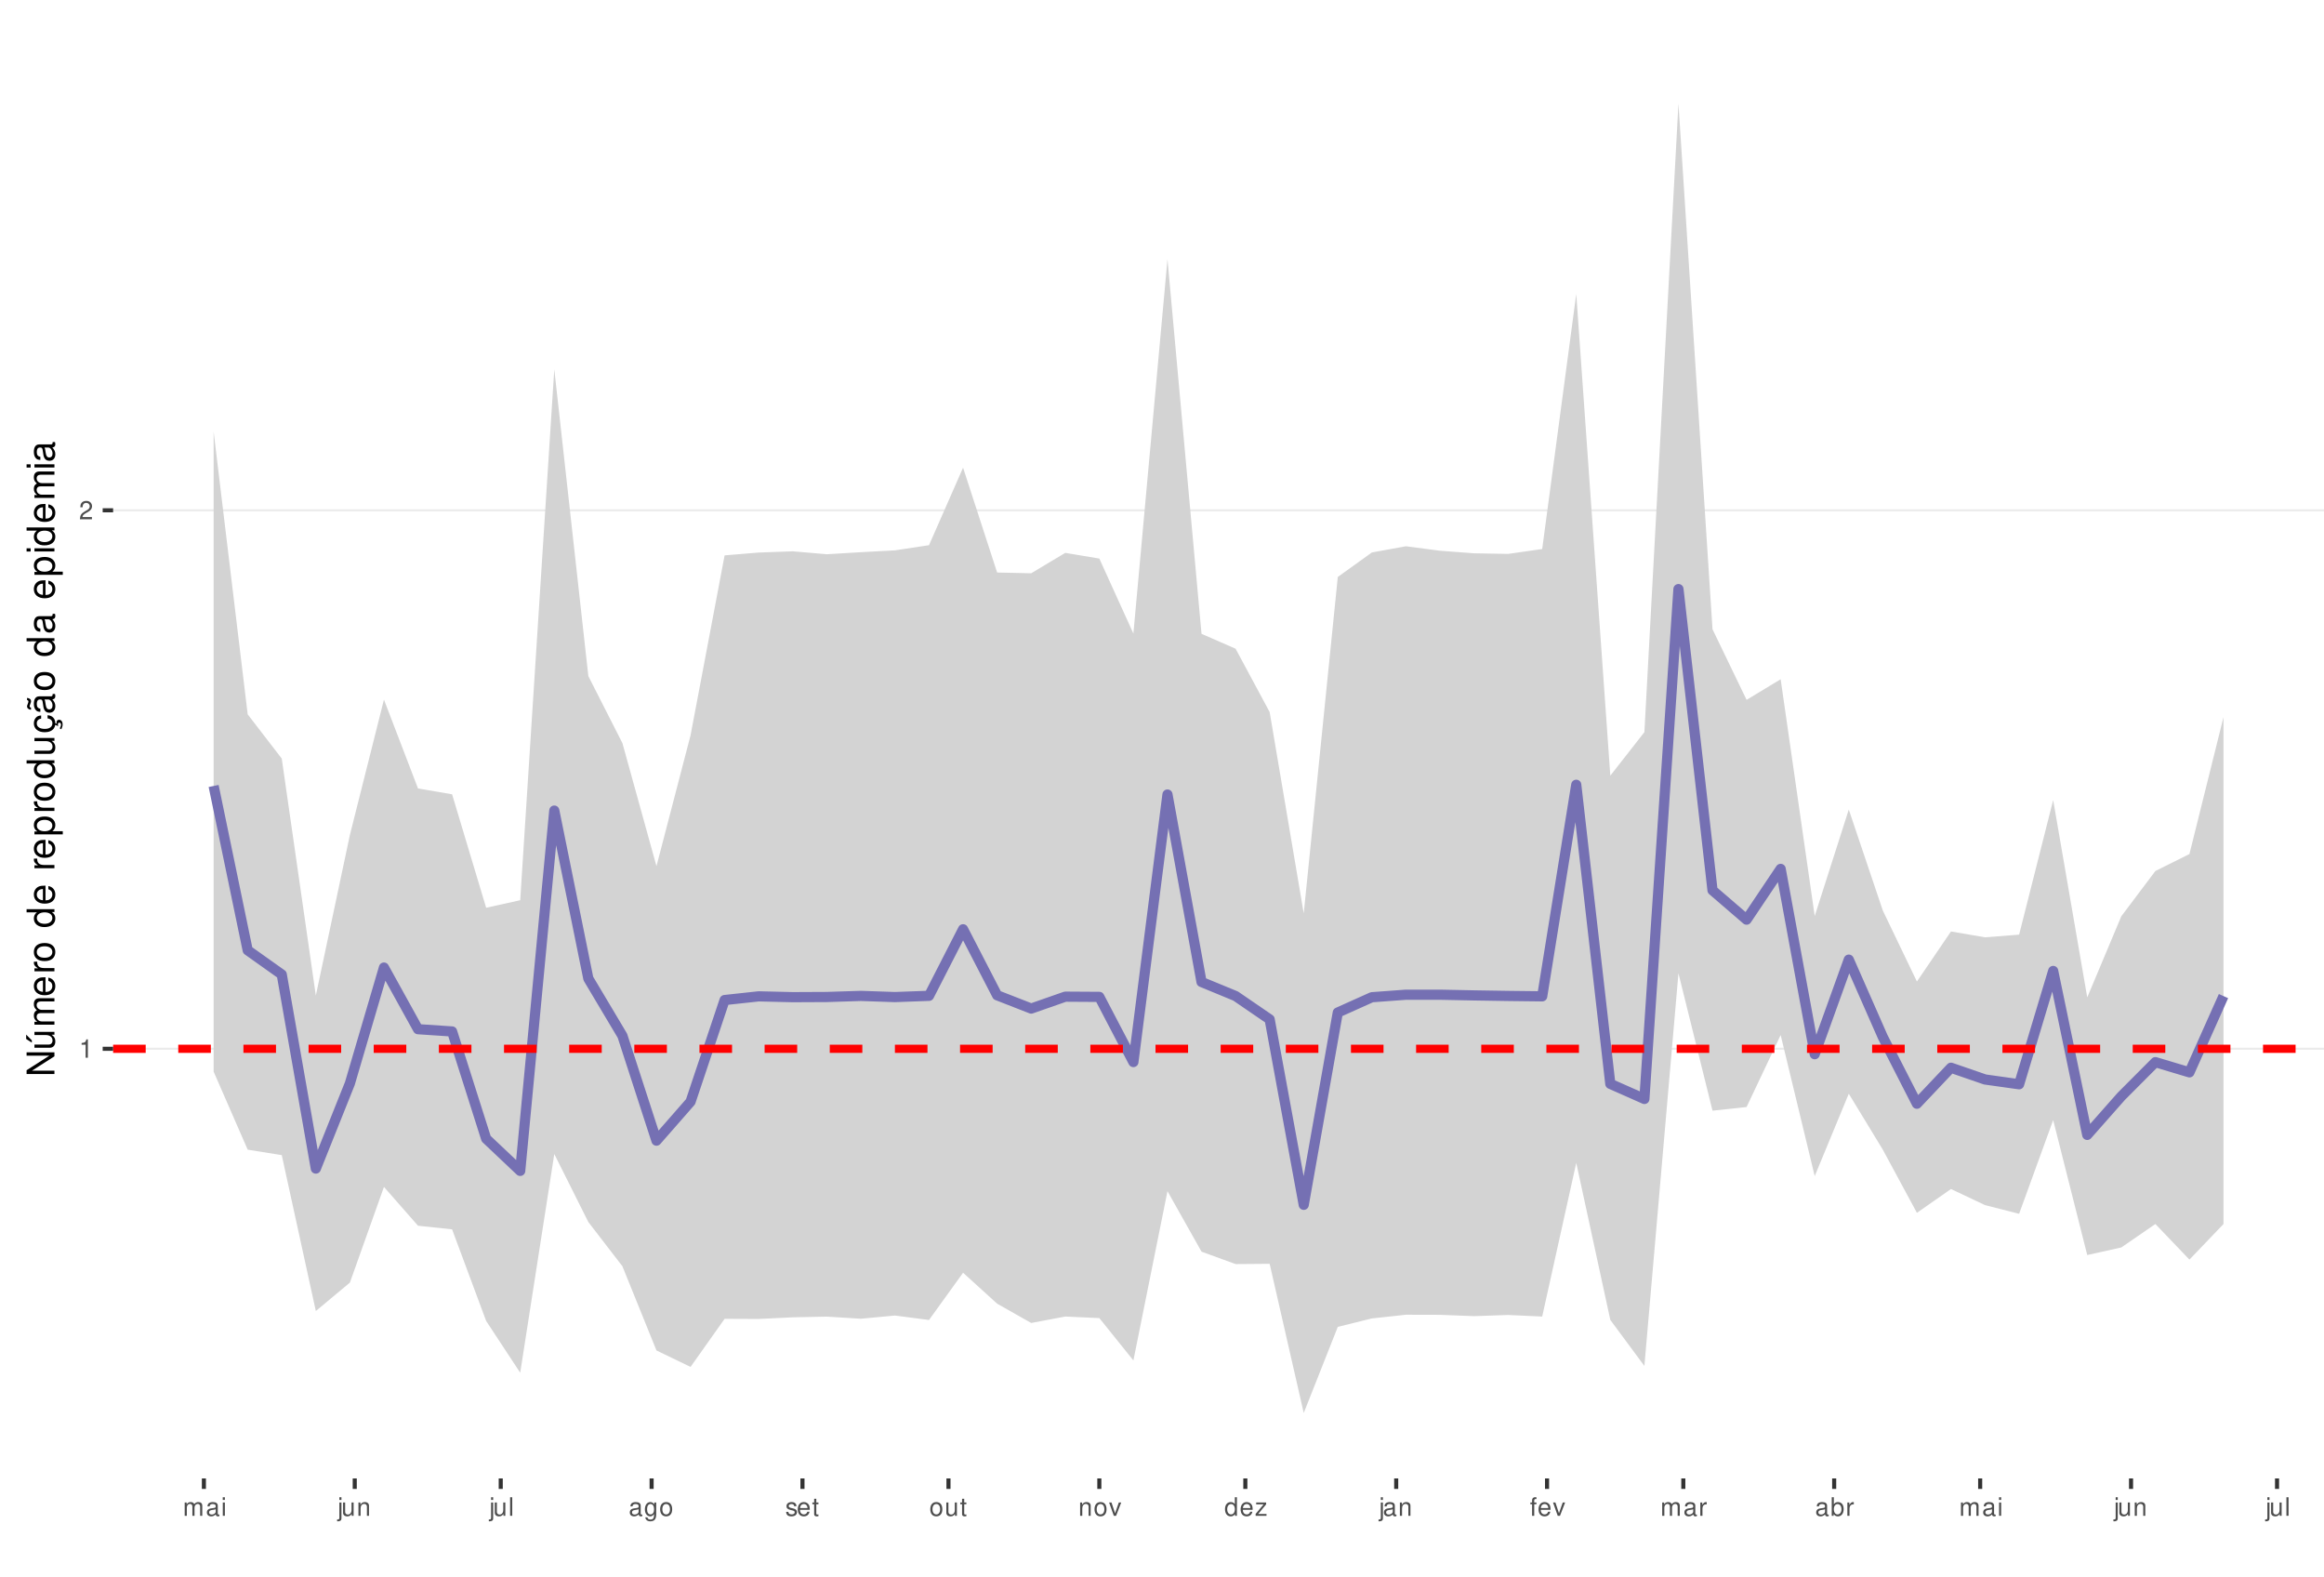
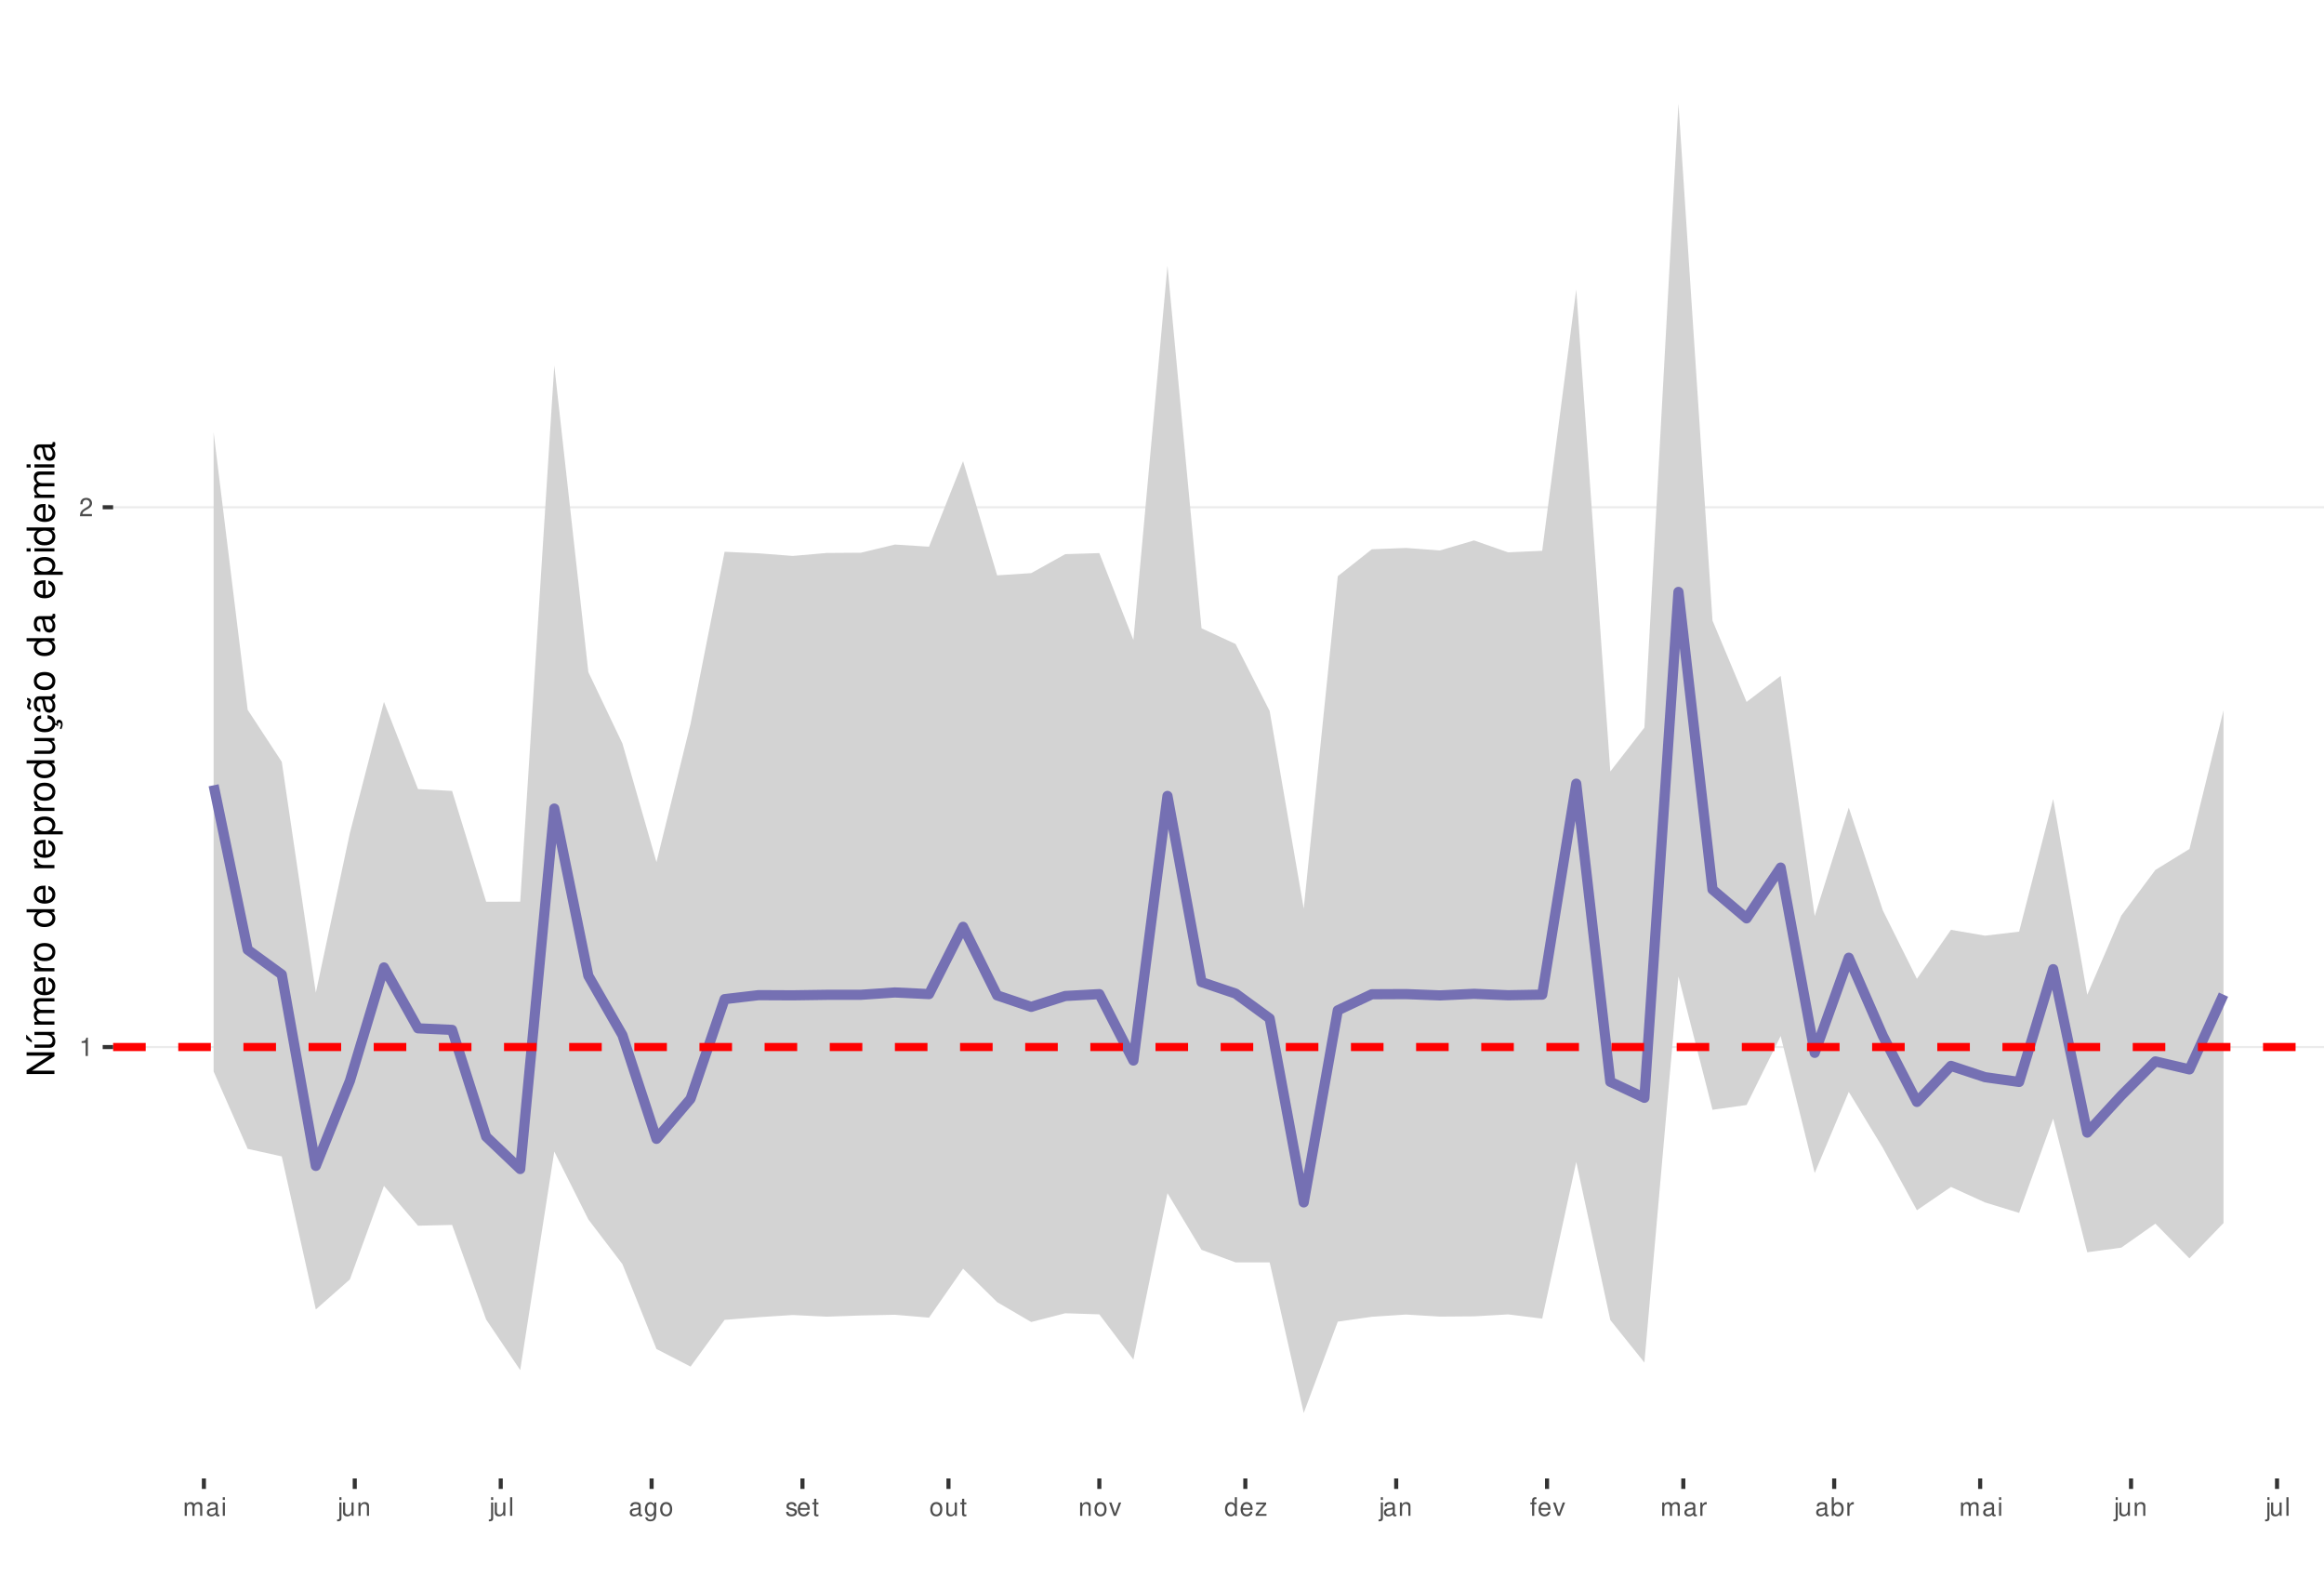
<svg xmlns="http://www.w3.org/2000/svg" xmlns:xlink="http://www.w3.org/1999/xlink" width="609pt" height="413pt" viewBox="0 0 609 413" version="1.1">
  <defs>
    <g>
      <symbol overflow="visible" id="glyph0-0">
        <path style="stroke:none;" d="" />
      </symbol>
      <symbol overflow="visible" id="glyph0-1">
        <path style="stroke:none;" d="M 1.719 -3.422 L 1.719 0 L 2.312 0 L 2.312 -4.812 L 1.922 -4.812 C 1.719 -4.078 1.578 -3.969 0.672 -3.859 L 0.672 -3.422 Z M 1.719 -3.422 " />
      </symbol>
      <symbol overflow="visible" id="glyph0-2">
        <path style="stroke:none;" d="M 3.375 -0.578 L 0.891 -0.578 C 0.938 -0.984 1.156 -1.234 1.734 -1.578 L 2.406 -1.953 C 3.062 -2.328 3.406 -2.812 3.406 -3.406 C 3.406 -3.812 3.234 -4.188 2.969 -4.438 C 2.688 -4.688 2.344 -4.812 1.891 -4.812 C 1.297 -4.812 0.844 -4.594 0.578 -4.188 C 0.422 -3.938 0.344 -3.641 0.328 -3.141 L 0.922 -3.141 C 0.938 -3.469 0.984 -3.672 1.062 -3.828 C 1.219 -4.125 1.516 -4.297 1.875 -4.297 C 2.406 -4.297 2.797 -3.906 2.797 -3.391 C 2.797 -3.016 2.578 -2.672 2.156 -2.438 L 1.547 -2.078 C 0.562 -1.516 0.281 -1.062 0.219 0 L 3.375 0 Z M 3.375 -0.578 " />
      </symbol>
      <symbol overflow="visible" id="glyph0-3">
        <path style="stroke:none;" d="M 0.469 -3.484 L 0.469 0 L 1.031 0 L 1.031 -2.188 C 1.031 -2.703 1.391 -3.109 1.844 -3.109 C 2.25 -3.109 2.484 -2.844 2.484 -2.406 L 2.484 0 L 3.047 0 L 3.047 -2.188 C 3.047 -2.703 3.422 -3.109 3.875 -3.109 C 4.266 -3.109 4.516 -2.844 4.516 -2.406 L 4.516 0 L 5.078 0 L 5.078 -2.609 C 5.078 -3.234 4.719 -3.594 4.062 -3.594 C 3.594 -3.594 3.312 -3.453 2.984 -3.062 C 2.781 -3.422 2.5 -3.594 2.047 -3.594 C 1.578 -3.594 1.266 -3.422 0.984 -3 L 0.984 -3.484 Z M 0.469 -3.484 " />
      </symbol>
      <symbol overflow="visible" id="glyph0-4">
        <path style="stroke:none;" d="M 3.562 -0.328 C 3.5 -0.312 3.469 -0.312 3.438 -0.312 C 3.25 -0.312 3.141 -0.406 3.141 -0.578 L 3.141 -2.641 C 3.141 -3.25 2.688 -3.594 1.828 -3.594 C 1.312 -3.594 0.906 -3.438 0.672 -3.188 C 0.516 -3 0.453 -2.797 0.438 -2.453 L 0.984 -2.453 C 1.031 -2.875 1.297 -3.078 1.812 -3.078 C 2.312 -3.078 2.594 -2.891 2.594 -2.562 L 2.594 -2.406 C 2.578 -2.172 2.469 -2.078 2.016 -2.031 C 1.219 -1.922 1.109 -1.891 0.891 -1.812 C 0.484 -1.641 0.281 -1.328 0.281 -0.875 C 0.281 -0.25 0.719 0.156 1.422 0.156 C 1.859 0.156 2.219 0 2.609 -0.359 C 2.656 0 2.828 0.156 3.188 0.156 C 3.297 0.156 3.375 0.141 3.562 0.094 Z M 2.594 -1.094 C 2.594 -0.906 2.531 -0.797 2.375 -0.641 C 2.141 -0.438 1.875 -0.328 1.547 -0.328 C 1.109 -0.328 0.859 -0.547 0.859 -0.891 C 0.859 -1.266 1.094 -1.438 1.703 -1.531 C 2.297 -1.609 2.406 -1.641 2.594 -1.719 Z M 2.594 -1.094 " />
      </symbol>
      <symbol overflow="visible" id="glyph0-5">
        <path style="stroke:none;" d="M 1 -3.484 L 0.453 -3.484 L 0.453 0 L 1 0 Z M 1 -4.859 L 0.438 -4.859 L 0.438 -4.156 L 1 -4.156 Z M 1 -4.859 " />
      </symbol>
      <symbol overflow="visible" id="glyph0-6">
        <path style="stroke:none;" d="M 0.469 -3.484 L 0.469 0.5 C 0.469 0.859 0.359 0.969 0.016 0.969 C -0.031 0.969 -0.047 0.969 -0.125 0.953 L -0.125 1.438 C -0.047 1.438 -0.016 1.453 0.062 1.453 C 0.688 1.453 1.016 1.203 1.016 0.719 L 1.016 -3.484 Z M 1.016 -4.859 L 0.469 -4.859 L 0.469 -4.156 L 1.016 -4.156 Z M 1.016 -4.859 " />
      </symbol>
      <symbol overflow="visible" id="glyph0-7">
        <path style="stroke:none;" d="M 3.203 0 L 3.203 -3.484 L 2.656 -3.484 L 2.656 -1.516 C 2.656 -0.797 2.281 -0.328 1.703 -0.328 C 1.266 -0.328 0.984 -0.594 0.984 -1.016 L 0.984 -3.484 L 0.438 -3.484 L 0.438 -0.797 C 0.438 -0.219 0.859 0.156 1.547 0.156 C 2.062 0.156 2.391 -0.031 2.703 -0.484 L 2.703 0 Z M 3.203 0 " />
      </symbol>
      <symbol overflow="visible" id="glyph0-8">
        <path style="stroke:none;" d="M 0.469 -3.484 L 0.469 0 L 1.031 0 L 1.031 -1.922 C 1.031 -2.641 1.391 -3.109 1.969 -3.109 C 2.406 -3.109 2.688 -2.828 2.688 -2.422 L 2.688 0 L 3.234 0 L 3.234 -2.641 C 3.234 -3.219 2.812 -3.594 2.141 -3.594 C 1.625 -3.594 1.281 -3.391 0.984 -2.906 L 0.984 -3.484 Z M 0.469 -3.484 " />
      </symbol>
      <symbol overflow="visible" id="glyph0-9">
        <path style="stroke:none;" d="M 1.016 -4.859 L 0.453 -4.859 L 0.453 0 L 1.016 0 Z M 1.016 -4.859 " />
      </symbol>
      <symbol overflow="visible" id="glyph0-10">
        <path style="stroke:none;" d="M 2.688 -3.484 L 2.688 -2.984 C 2.406 -3.406 2.109 -3.594 1.656 -3.594 C 0.812 -3.594 0.234 -2.797 0.234 -1.688 C 0.234 -1.094 0.375 -0.672 0.672 -0.312 C 0.938 -0.016 1.266 0.156 1.625 0.156 C 2.047 0.156 2.344 -0.031 2.641 -0.469 L 2.641 -0.297 C 2.641 0.641 2.375 0.984 1.688 0.984 C 1.219 0.984 0.969 0.797 0.906 0.406 L 0.344 0.406 C 0.406 1.047 0.906 1.453 1.672 1.453 C 2.188 1.453 2.609 1.281 2.828 1 C 3.109 0.672 3.203 0.25 3.203 -0.578 L 3.203 -3.484 Z M 1.719 -3.078 C 2.297 -3.078 2.641 -2.578 2.641 -1.703 C 2.641 -0.859 2.297 -0.359 1.719 -0.359 C 1.141 -0.359 0.812 -0.859 0.812 -1.719 C 0.812 -2.562 1.141 -3.078 1.719 -3.078 Z M 1.719 -3.078 " />
      </symbol>
      <symbol overflow="visible" id="glyph0-11">
        <path style="stroke:none;" d="M 1.812 -3.594 C 0.828 -3.594 0.234 -2.891 0.234 -1.719 C 0.234 -0.547 0.828 0.156 1.812 0.156 C 2.797 0.156 3.391 -0.547 3.391 -1.688 C 3.391 -2.906 2.828 -3.594 1.812 -3.594 Z M 1.812 -3.078 C 2.438 -3.078 2.812 -2.562 2.812 -1.703 C 2.812 -0.875 2.422 -0.359 1.812 -0.359 C 1.203 -0.359 0.812 -0.875 0.812 -1.719 C 0.812 -2.562 1.203 -3.078 1.812 -3.078 Z M 1.812 -3.078 " />
      </symbol>
      <symbol overflow="visible" id="glyph0-12">
        <path style="stroke:none;" d="M 2.922 -2.516 C 2.906 -3.203 2.453 -3.594 1.656 -3.594 C 0.844 -3.594 0.312 -3.172 0.312 -2.516 C 0.312 -1.984 0.594 -1.719 1.422 -1.516 L 1.938 -1.391 C 2.328 -1.297 2.469 -1.156 2.469 -0.906 C 2.469 -0.578 2.156 -0.359 1.656 -0.359 C 1.359 -0.359 1.109 -0.453 0.969 -0.594 C 0.891 -0.688 0.844 -0.797 0.812 -1.031 L 0.219 -1.031 C 0.25 -0.234 0.703 0.156 1.625 0.156 C 2.5 0.156 3.062 -0.281 3.062 -0.953 C 3.062 -1.469 2.766 -1.75 2.062 -1.922 L 1.531 -2.047 C 1.078 -2.156 0.891 -2.297 0.891 -2.547 C 0.891 -2.875 1.172 -3.078 1.625 -3.078 C 2.078 -3.078 2.312 -2.875 2.328 -2.516 Z M 2.922 -2.516 " />
      </symbol>
      <symbol overflow="visible" id="glyph0-13">
        <path style="stroke:none;" d="M 3.422 -1.562 C 3.422 -2.094 3.375 -2.406 3.281 -2.672 C 3.047 -3.234 2.516 -3.594 1.859 -3.594 C 0.891 -3.594 0.266 -2.844 0.266 -1.703 C 0.266 -0.547 0.859 0.156 1.844 0.156 C 2.656 0.156 3.203 -0.297 3.344 -1.062 L 2.781 -1.062 C 2.625 -0.594 2.312 -0.359 1.875 -0.359 C 1.516 -0.359 1.219 -0.516 1.031 -0.812 C 0.906 -1.016 0.859 -1.219 0.844 -1.562 Z M 0.859 -2.016 C 0.906 -2.656 1.297 -3.078 1.859 -3.078 C 2.422 -3.078 2.812 -2.641 2.812 -2.016 Z M 0.859 -2.016 " />
      </symbol>
      <symbol overflow="visible" id="glyph0-14">
        <path style="stroke:none;" d="M 1.688 -3.484 L 1.125 -3.484 L 1.125 -4.453 L 0.562 -4.453 L 0.562 -3.484 L 0.094 -3.484 L 0.094 -3.031 L 0.562 -3.031 L 0.562 -0.406 C 0.562 -0.047 0.812 0.156 1.234 0.156 C 1.391 0.156 1.5 0.141 1.688 0.109 L 1.688 -0.359 C 1.609 -0.344 1.531 -0.328 1.422 -0.328 C 1.188 -0.328 1.125 -0.406 1.125 -0.641 L 1.125 -3.031 L 1.688 -3.031 Z M 1.688 -3.484 " />
      </symbol>
      <symbol overflow="visible" id="glyph0-15">
        <path style="stroke:none;" d="M 1.891 0 L 3.234 -3.484 L 2.609 -3.484 L 1.625 -0.656 L 0.688 -3.484 L 0.062 -3.484 L 1.297 0 Z M 1.891 0 " />
      </symbol>
      <symbol overflow="visible" id="glyph0-16">
        <path style="stroke:none;" d="M 3.297 -4.859 L 2.75 -4.859 L 2.75 -3.047 C 2.516 -3.406 2.141 -3.594 1.672 -3.594 C 0.766 -3.594 0.172 -2.859 0.172 -1.75 C 0.172 -0.578 0.75 0.156 1.688 0.156 C 2.172 0.156 2.5 -0.031 2.797 -0.453 L 2.797 0 L 3.297 0 Z M 1.766 -3.062 C 2.359 -3.062 2.75 -2.547 2.75 -1.703 C 2.75 -0.906 2.359 -0.359 1.766 -0.359 C 1.156 -0.359 0.75 -0.906 0.75 -1.719 C 0.75 -2.531 1.156 -3.062 1.766 -3.062 Z M 1.766 -3.062 " />
      </symbol>
      <symbol overflow="visible" id="glyph0-17">
        <path style="stroke:none;" d="M 2.953 -3.484 L 0.344 -3.484 L 0.344 -3 L 2.297 -3 L 0.203 -0.5 L 0.203 0 L 3.047 0 L 3.047 -0.484 L 0.875 -0.484 L 2.953 -3 Z M 2.953 -3.484 " />
      </symbol>
      <symbol overflow="visible" id="glyph0-18">
        <path style="stroke:none;" d="M 1.719 -3.484 L 1.141 -3.484 L 1.141 -4.031 C 1.141 -4.266 1.266 -4.391 1.531 -4.391 C 1.578 -4.391 1.594 -4.391 1.719 -4.375 L 1.719 -4.844 C 1.594 -4.859 1.516 -4.875 1.406 -4.875 C 0.891 -4.875 0.578 -4.578 0.578 -4.078 L 0.578 -3.484 L 0.125 -3.484 L 0.125 -3.031 L 0.578 -3.031 L 0.578 0 L 1.141 0 L 1.141 -3.031 L 1.719 -3.031 Z M 1.719 -3.484 " />
      </symbol>
      <symbol overflow="visible" id="glyph0-19">
        <path style="stroke:none;" d="M 0.453 -3.484 L 0.453 0 L 1.016 0 L 1.016 -1.812 C 1.031 -2.656 1.375 -3.016 2.141 -3 L 2.141 -3.562 C 2.047 -3.578 1.984 -3.594 1.922 -3.594 C 1.562 -3.594 1.297 -3.375 0.969 -2.859 L 0.969 -3.484 Z M 0.453 -3.484 " />
      </symbol>
      <symbol overflow="visible" id="glyph0-20">
        <path style="stroke:none;" d="M 0.359 -4.859 L 0.359 0 L 0.859 0 L 0.859 -0.453 C 1.125 -0.047 1.484 0.156 1.969 0.156 C 2.875 0.156 3.484 -0.594 3.484 -1.75 C 3.484 -2.891 2.922 -3.594 1.984 -3.594 C 1.516 -3.594 1.172 -3.406 0.906 -3.016 L 0.906 -4.859 Z M 1.891 -3.062 C 2.5 -3.062 2.906 -2.531 2.906 -1.703 C 2.906 -0.906 2.484 -0.359 1.891 -0.359 C 1.297 -0.359 0.906 -0.906 0.906 -1.719 C 0.906 -2.531 1.297 -3.062 1.891 -3.062 Z M 1.891 -3.062 " />
      </symbol>
      <symbol overflow="visible" id="glyph1-0">
        <path style="stroke:none;" d="" />
      </symbol>
      <symbol overflow="visible" id="glyph1-1">
        <path style="stroke:none;" d="M -7.297 -6.453 L -7.297 -5.578 L -1.328 -5.578 L -7.297 -1.766 L -7.297 -0.766 L 0 -0.766 L 0 -1.641 L -5.906 -1.641 L 0 -5.406 L 0 -6.453 Z M -7.297 -6.453 " />
      </symbol>
      <symbol overflow="visible" id="glyph1-2">
        <path style="stroke:none;" d="M 0 -4.812 L -5.234 -4.812 L -5.234 -3.984 L -2.266 -3.984 C -1.203 -3.984 -0.5 -3.438 -0.5 -2.562 C -0.5 -1.906 -0.906 -1.484 -1.531 -1.484 L -5.234 -1.484 L -5.234 -0.656 L -1.203 -0.656 C -0.328 -0.656 0.234 -1.297 0.234 -2.312 C 0.234 -3.094 -0.047 -3.578 -0.734 -4.062 L 0 -4.062 Z M -7.406 -2.953 L -5.922 -2 L -5.922 -2.594 L -7.406 -4.094 Z M -7.406 -2.953 " />
      </symbol>
      <symbol overflow="visible" id="glyph1-3">
        <path style="stroke:none;" d="M -5.234 -0.703 L 0 -0.703 L 0 -1.547 L -3.297 -1.547 C -4.047 -1.547 -4.656 -2.094 -4.656 -2.766 C -4.656 -3.391 -4.281 -3.734 -3.609 -3.734 L 0 -3.734 L 0 -4.578 L -3.297 -4.578 C -4.047 -4.578 -4.656 -5.125 -4.656 -5.812 C -4.656 -6.422 -4.266 -6.781 -3.609 -6.781 L 0 -6.781 L 0 -7.625 L -3.938 -7.625 C -4.875 -7.625 -5.391 -7.078 -5.391 -6.094 C -5.391 -5.406 -5.188 -4.984 -4.594 -4.484 C -5.156 -4.188 -5.391 -3.766 -5.391 -3.078 C -5.391 -2.375 -5.125 -1.906 -4.5 -1.469 L -5.234 -1.469 Z M -5.234 -0.703 " />
      </symbol>
      <symbol overflow="visible" id="glyph1-4">
        <path style="stroke:none;" d="M -2.344 -5.125 C -3.141 -5.125 -3.625 -5.062 -4.016 -4.922 C -4.875 -4.578 -5.391 -3.781 -5.391 -2.797 C -5.391 -1.344 -4.281 -0.406 -2.547 -0.406 C -0.812 -0.406 0.234 -1.297 0.234 -2.781 C 0.234 -3.984 -0.453 -4.812 -1.594 -5.016 L -1.594 -4.188 C -0.906 -3.953 -0.547 -3.484 -0.547 -2.812 C -0.547 -2.281 -0.781 -1.828 -1.219 -1.547 C -1.516 -1.344 -1.812 -1.281 -2.344 -1.266 Z M -3.016 -1.297 C -3.984 -1.359 -4.625 -1.953 -4.625 -2.797 C -4.625 -3.641 -3.953 -4.234 -3.016 -4.234 Z M -3.016 -1.297 " />
      </symbol>
      <symbol overflow="visible" id="glyph1-5">
        <path style="stroke:none;" d="M -5.234 -0.688 L 0 -0.688 L 0 -1.531 L -2.719 -1.531 C -3.984 -1.547 -4.547 -2.062 -4.516 -3.203 L -5.359 -3.203 C -5.375 -3.062 -5.391 -2.984 -5.391 -2.891 C -5.391 -2.344 -5.062 -1.938 -4.297 -1.453 L -5.234 -1.453 Z M -5.234 -0.688 " />
      </symbol>
      <symbol overflow="visible" id="glyph1-6">
        <path style="stroke:none;" d="M -5.391 -2.719 C -5.391 -1.234 -4.344 -0.359 -2.578 -0.359 C -0.812 -0.359 0.234 -1.234 0.234 -2.734 C 0.234 -4.203 -0.812 -5.094 -2.547 -5.094 C -4.359 -5.094 -5.391 -4.234 -5.391 -2.719 Z M -4.625 -2.734 C -4.625 -3.672 -3.844 -4.234 -2.547 -4.234 C -1.312 -4.234 -0.547 -3.656 -0.547 -2.734 C -0.547 -1.797 -1.312 -1.234 -2.578 -1.234 C -3.844 -1.234 -4.625 -1.797 -4.625 -2.734 Z M -4.625 -2.734 " />
      </symbol>
      <symbol overflow="visible" id="glyph1-7">
        <path style="stroke:none;" d="" />
      </symbol>
      <symbol overflow="visible" id="glyph1-8">
        <path style="stroke:none;" d="M -7.297 -4.953 L -7.297 -4.125 L -4.578 -4.125 C -5.109 -3.766 -5.391 -3.203 -5.391 -2.516 C -5.391 -1.156 -4.297 -0.266 -2.625 -0.266 C -0.859 -0.266 0.234 -1.125 0.234 -2.547 C 0.234 -3.266 -0.047 -3.766 -0.688 -4.203 L 0 -4.203 L 0 -4.953 Z M -4.609 -2.656 C -4.609 -3.547 -3.812 -4.125 -2.562 -4.125 C -1.344 -4.125 -0.547 -3.547 -0.547 -2.656 C -0.547 -1.734 -1.359 -1.125 -2.578 -1.125 C -3.797 -1.125 -4.609 -1.734 -4.609 -2.656 Z M -4.609 -2.656 " />
      </symbol>
      <symbol overflow="visible" id="glyph1-9">
        <path style="stroke:none;" d="M 2.188 -0.547 L 2.188 -1.375 L -0.547 -1.375 C -0.016 -1.812 0.234 -2.312 0.234 -2.984 C 0.234 -4.344 -0.859 -5.234 -2.531 -5.234 C -4.297 -5.234 -5.391 -4.375 -5.391 -2.984 C -5.391 -2.266 -5.062 -1.703 -4.453 -1.312 L -5.234 -1.312 L -5.234 -0.547 Z M -4.609 -2.844 C -4.609 -3.766 -3.797 -4.359 -2.547 -4.359 C -1.359 -4.359 -0.547 -3.75 -0.547 -2.844 C -0.547 -1.953 -1.344 -1.375 -2.578 -1.375 C -3.812 -1.375 -4.609 -1.953 -4.609 -2.844 Z M -4.609 -2.844 " />
      </symbol>
      <symbol overflow="visible" id="glyph1-10">
        <path style="stroke:none;" d="M 0 -4.812 L -5.234 -4.812 L -5.234 -3.984 L -2.266 -3.984 C -1.203 -3.984 -0.5 -3.438 -0.5 -2.562 C -0.5 -1.906 -0.906 -1.484 -1.531 -1.484 L -5.234 -1.484 L -5.234 -0.656 L -1.203 -0.656 C -0.328 -0.656 0.234 -1.297 0.234 -2.312 C 0.234 -3.094 -0.047 -3.578 -0.734 -4.062 L 0 -4.062 Z M 0 -4.812 " />
      </symbol>
      <symbol overflow="visible" id="glyph1-11">
        <path style="stroke:none;" d="M 0.234 -2.641 C 0.234 -3.875 -0.547 -4.703 -1.797 -4.766 L -1.797 -3.938 C -0.953 -3.797 -0.531 -3.359 -0.531 -2.656 C -0.531 -1.734 -1.281 -1.188 -2.516 -1.188 C -3.844 -1.188 -4.625 -1.719 -4.625 -2.625 C -4.625 -3.328 -4.203 -3.766 -3.484 -3.875 L -3.484 -4.703 C -3.984 -4.672 -4.312 -4.562 -4.609 -4.359 C -5.094 -4 -5.391 -3.375 -5.391 -2.641 C -5.391 -1.219 -4.266 -0.312 -2.531 -0.312 C -1.469 -0.312 -0.625 -0.672 -0.156 -1.312 C 0.047 -1.594 0.125 -1.812 0.203 -2.25 L 0.922 -1.938 L 0.984 -2.062 C 0.938 -2.188 0.906 -2.25 0.906 -2.375 C 0.906 -2.656 1.047 -2.828 1.281 -2.828 C 1.547 -2.828 1.734 -2.594 1.734 -2.297 C 1.734 -2.031 1.672 -1.844 1.438 -1.406 L 1.406 -1.312 L 1.812 -1.094 C 2.078 -1.75 2.141 -1.953 2.141 -2.344 C 2.141 -3.109 1.781 -3.578 1.203 -3.578 C 0.781 -3.578 0.547 -3.297 0.547 -2.797 C 0.547 -2.703 0.547 -2.641 0.562 -2.516 Z M 0.234 -2.641 " />
      </symbol>
      <symbol overflow="visible" id="glyph1-12">
        <path style="stroke:none;" d="M -0.484 -5.344 C -0.469 -5.266 -0.469 -5.219 -0.469 -5.172 C -0.469 -4.875 -0.625 -4.719 -0.875 -4.719 L -3.953 -4.719 C -4.891 -4.719 -5.391 -4.047 -5.391 -2.75 C -5.391 -1.984 -5.172 -1.375 -4.781 -1.016 C -4.516 -0.766 -4.203 -0.672 -3.688 -0.656 L -3.688 -1.484 C -4.328 -1.562 -4.625 -1.938 -4.625 -2.719 C -4.625 -3.484 -4.344 -3.891 -3.844 -3.891 L -3.625 -3.891 C -3.266 -3.875 -3.125 -3.703 -3.047 -3.016 C -2.891 -1.844 -2.844 -1.656 -2.719 -1.344 C -2.453 -0.734 -2 -0.422 -1.312 -0.422 C -0.375 -0.422 0.234 -1.078 0.234 -2.141 C 0.234 -2.797 0 -3.328 -0.547 -3.922 C 0 -3.984 0.234 -4.234 0.234 -4.781 C 0.234 -4.953 0.203 -5.062 0.141 -5.344 Z M -1.656 -3.891 C -1.375 -3.891 -1.203 -3.812 -0.969 -3.562 C -0.656 -3.219 -0.5 -2.812 -0.5 -2.312 C -0.5 -1.672 -0.812 -1.297 -1.344 -1.297 C -1.891 -1.297 -2.172 -1.656 -2.297 -2.547 C -2.422 -3.438 -2.453 -3.609 -2.594 -3.891 Z M -7.172 -3.75 C -6.922 -3.672 -6.812 -3.547 -6.812 -3.375 C -6.812 -3.25 -6.875 -2.984 -6.984 -2.734 C -7.156 -2.312 -7.172 -2.25 -7.172 -2.047 C -7.172 -1.594 -6.797 -1.297 -6.141 -1.188 L -6.141 -1.766 C -6.375 -1.812 -6.5 -1.938 -6.5 -2.094 C -6.5 -2.203 -6.469 -2.344 -6.375 -2.578 C -6.156 -3.156 -6.125 -3.234 -6.125 -3.438 C -6.125 -3.922 -6.484 -4.219 -7.172 -4.312 Z M -7.172 -3.75 " />
      </symbol>
      <symbol overflow="visible" id="glyph1-13">
        <path style="stroke:none;" d="M -0.484 -5.344 C -0.469 -5.266 -0.469 -5.219 -0.469 -5.172 C -0.469 -4.875 -0.625 -4.719 -0.875 -4.719 L -3.953 -4.719 C -4.891 -4.719 -5.391 -4.047 -5.391 -2.75 C -5.391 -1.984 -5.172 -1.375 -4.781 -1.016 C -4.516 -0.766 -4.203 -0.672 -3.688 -0.656 L -3.688 -1.484 C -4.328 -1.562 -4.625 -1.938 -4.625 -2.719 C -4.625 -3.484 -4.344 -3.891 -3.844 -3.891 L -3.625 -3.891 C -3.266 -3.875 -3.125 -3.703 -3.047 -3.016 C -2.891 -1.844 -2.844 -1.656 -2.719 -1.344 C -2.453 -0.734 -2 -0.422 -1.312 -0.422 C -0.375 -0.422 0.234 -1.078 0.234 -2.141 C 0.234 -2.797 0 -3.328 -0.547 -3.922 C 0 -3.984 0.234 -4.234 0.234 -4.781 C 0.234 -4.953 0.203 -5.062 0.141 -5.344 Z M -1.656 -3.891 C -1.375 -3.891 -1.203 -3.812 -0.969 -3.562 C -0.656 -3.219 -0.5 -2.812 -0.5 -2.312 C -0.5 -1.672 -0.812 -1.297 -1.344 -1.297 C -1.891 -1.297 -2.172 -1.656 -2.297 -2.547 C -2.422 -3.438 -2.453 -3.609 -2.594 -3.891 Z M -1.656 -3.891 " />
      </symbol>
      <symbol overflow="visible" id="glyph1-14">
        <path style="stroke:none;" d="M -5.234 -1.5 L -5.234 -0.672 L 0 -0.672 L 0 -1.5 Z M -7.297 -1.5 L -7.297 -0.656 L -6.234 -0.656 L -6.234 -1.5 Z M -7.297 -1.5 " />
      </symbol>
    </g>
    <clipPath id="clip1">
      <path d="M 29.645 9.961 L 609 9.961 L 609 387.328 L 29.645 387.328 Z M 29.645 9.961 " />
    </clipPath>
    <clipPath id="clip2">
-       <path d="M 29.645 274 L 609 274 L 609 276 L 29.645 276 Z M 29.645 274 " />
+       <path d="M 29.645 274 L 609 274 L 609 275 L 29.645 275 Z M 29.645 274 " />
    </clipPath>
    <clipPath id="clip3">
-       <path d="M 29.645 133 L 609 133 L 609 134 L 29.645 134 Z M 29.645 133 " />
+       <path d="M 29.645 132 L 609 132 L 609 134 L 29.645 134 Z M 29.645 132 " />
    </clipPath>
    <clipPath id="clip4">
      <path d="M 29.645 273 L 609 273 L 609 276 L 29.645 276 Z M 29.645 273 " />
    </clipPath>
  </defs>
  <g id="surface131">
    <rect x="0" y="0" width="609" height="413" style="fill:rgb(100%,100%,100%);fill-opacity:1;stroke:none;" />
    <rect x="0" y="0" width="609" height="413" style="fill:rgb(100%,100%,100%);fill-opacity:1;stroke:none;" />
    <path style="fill:none;stroke-width:1.067;stroke-linecap:round;stroke-linejoin:round;stroke:rgb(100%,100%,100%);stroke-opacity:1;stroke-miterlimit:10;" d="M 0 413 L 609 413 L 609 0 L 0 0 Z M 0 413 " />
    <g clip-path="url(#clip1)" clip-rule="nonzero">
      <path style=" stroke:none;fill-rule:nonzero;fill:rgb(100%,100%,100%);fill-opacity:1;" d="M 29.645 387.328 L 609 387.328 L 609 9.961 L 29.645 9.961 Z M 29.645 387.328 " />
    </g>
    <g clip-path="url(#clip2)" clip-rule="nonzero">
-       <path style="fill:none;stroke-width:0.533;stroke-linecap:butt;stroke-linejoin:round;stroke:rgb(92.157%,92.157%,92.157%);stroke-opacity:1;stroke-miterlimit:10;" d="M 29.645 274.762 L 609 274.762 " />
+       <path style="fill:none;stroke-width:0.533;stroke-linecap:butt;stroke-linejoin:round;stroke:rgb(92.157%,92.157%,92.157%);stroke-opacity:1;stroke-miterlimit:10;" d="M 29.645 274.305 L 609 274.305 " />
    </g>
    <g clip-path="url(#clip3)" clip-rule="nonzero">
-       <path style="fill:none;stroke-width:0.533;stroke-linecap:butt;stroke-linejoin:round;stroke:rgb(92.157%,92.157%,92.157%);stroke-opacity:1;stroke-miterlimit:10;" d="M 29.645 133.691 L 609 133.691 " />
-     </g>
-     <path style=" stroke:none;fill-rule:nonzero;fill:rgb(82.745%,82.745%,82.745%);fill-opacity:1;" d="M 55.98 113.066 L 64.906 187.145 L 73.832 198.734 L 82.762 260.82 L 91.688 218.746 L 100.613 183.281 L 109.539 206.566 L 118.469 208.09 L 127.395 237.816 L 136.32 235.84 L 145.25 96.75 L 154.176 177.137 L 163.102 194.684 L 172.027 226.918 L 180.957 192.648 L 189.883 145.496 L 198.809 144.758 L 207.738 144.434 L 216.664 145.203 L 225.59 144.664 L 234.516 144.184 L 243.445 142.828 L 252.371 122.527 L 261.297 149.992 L 270.227 150.184 L 279.152 144.84 L 288.078 146.336 L 297.004 165.977 L 305.934 67.906 L 314.859 166.051 L 323.785 169.953 L 332.711 186.547 L 341.641 239.301 L 350.566 151.156 L 359.492 144.738 L 368.422 143.109 L 377.348 144.285 L 386.273 144.953 L 395.199 145.113 L 404.129 143.836 L 413.055 77.016 L 421.98 203.211 L 430.91 191.805 L 439.836 27.117 L 448.762 164.855 L 457.688 183.348 L 466.617 177.953 L 475.543 239.992 L 484.469 212.086 L 493.398 238.57 L 502.324 257.145 L 511.25 244.027 L 520.176 245.559 L 529.105 244.863 L 538.031 209.605 L 546.957 261.305 L 555.887 240.043 L 564.812 228.188 L 573.738 223.742 L 582.664 187.871 L 582.664 320.676 L 573.738 329.992 L 564.812 320.668 L 555.887 326.809 L 546.957 328.797 L 538.031 293.438 L 529.105 317.996 L 520.176 315.719 L 511.25 311.5 L 502.324 317.742 L 493.398 301.211 L 484.469 286.535 L 475.543 308.117 L 466.617 271.156 L 457.688 290.016 L 448.762 290.977 L 439.836 254.977 L 430.91 357.855 L 421.98 345.793 L 413.055 304.656 L 404.129 344.91 L 395.199 344.5 L 386.273 344.805 L 377.348 344.461 L 368.422 344.438 L 359.492 345.406 L 350.566 347.617 L 341.641 370.176 L 332.711 331.094 L 323.785 331.164 L 314.859 327.914 L 305.934 312.066 L 297.004 356.414 L 288.078 345.316 L 279.152 344.91 L 270.227 346.594 L 261.297 341.539 L 252.371 333.434 L 243.445 345.809 L 234.516 344.648 L 225.59 345.484 L 216.664 344.93 L 207.738 345.113 L 198.809 345.543 L 189.883 345.504 L 180.957 358.105 L 172.027 353.797 L 163.102 331.734 L 154.176 320.156 L 145.25 302.332 L 136.32 359.633 L 127.395 346.062 L 118.469 322.066 L 109.539 321.117 L 100.613 310.953 L 91.688 336.02 L 82.762 343.465 L 73.832 302.621 L 64.906 301.191 L 55.98 280.746 Z M 55.98 113.066 " />
-     <path style="fill:none;stroke-width:2.667;stroke-linecap:butt;stroke-linejoin:round;stroke:rgb(45.882%,43.922%,70.196%);stroke-opacity:1;stroke-miterlimit:10;" d="M 55.98 205.91 L 64.906 248.953 L 73.832 255.293 L 82.762 306.145 L 91.688 283.836 L 100.613 253.484 L 109.539 269.629 L 118.469 270.223 L 127.395 298.312 L 136.32 306.75 L 145.25 212.359 L 154.176 256.371 L 163.102 271.348 L 172.027 298.832 L 180.957 288.633 L 189.883 261.992 L 198.809 261.027 L 207.738 261.238 L 216.664 261.195 L 225.59 260.91 L 234.516 261.215 L 243.445 260.887 L 252.371 243.453 L 261.297 260.742 L 270.227 264.227 L 279.152 261.109 L 288.078 261.164 L 297.004 278.238 L 305.934 208.152 L 314.859 257.262 L 323.785 260.941 L 332.711 267.051 L 341.641 315.641 L 350.566 265.262 L 359.492 261.254 L 368.422 260.598 L 377.348 260.598 L 386.273 260.777 L 395.199 260.918 L 404.129 261.023 L 413.055 205.594 L 421.98 283.953 L 430.91 287.906 L 439.836 154.328 L 448.762 233.246 L 457.688 240.93 L 466.617 227.633 L 475.543 276.184 L 484.469 251.41 L 493.398 271.699 L 502.324 289.16 L 511.25 279.727 L 520.176 282.805 L 529.105 284.059 L 538.031 254.371 L 546.957 297.32 L 555.887 287.215 L 564.812 278.262 L 573.738 280.934 L 582.664 260.957 " />
+       <path style="fill:none;stroke-width:0.533;stroke-linecap:butt;stroke-linejoin:round;stroke:rgb(92.157%,92.157%,92.157%);stroke-opacity:1;stroke-miterlimit:10;" d="M 29.645 132.895 L 609 132.895 " />
+     </g>
+     <path style=" stroke:none;fill-rule:nonzero;fill:rgb(82.745%,82.745%,82.745%);fill-opacity:1;" d="M 55.98 113.273 L 64.906 185.961 L 73.832 199.574 L 82.762 260.078 L 91.688 218.219 L 100.613 183.879 L 109.539 206.723 L 118.469 207.211 L 127.395 236.242 L 136.32 236.223 L 145.25 95.781 L 154.176 176.074 L 163.102 194.77 L 172.027 225.863 L 180.957 189.625 L 189.883 144.555 L 198.809 144.961 L 207.738 145.645 L 216.664 144.867 L 225.59 144.805 L 234.516 142.66 L 243.445 143.227 L 252.371 120.816 L 261.297 150.73 L 270.227 150.145 L 279.152 145.176 L 288.078 144.902 L 297.004 167.66 L 305.934 69.609 L 314.859 164.602 L 323.785 168.719 L 332.711 186.262 L 341.641 238.031 L 350.566 150.953 L 359.492 143.902 L 368.422 143.551 L 377.348 144.211 L 386.273 141.582 L 395.199 144.703 L 404.129 144.301 L 413.055 75.828 L 421.98 202.113 L 430.91 190.617 L 439.836 27.117 L 448.762 162.582 L 457.688 183.895 L 466.617 177.066 L 475.543 239.992 L 484.469 211.582 L 493.398 238.52 L 502.324 256.434 L 511.25 243.594 L 520.176 245.129 L 529.105 244.074 L 538.031 209.328 L 546.957 260.609 L 555.887 239.863 L 564.812 227.906 L 573.738 222.418 L 582.664 186.094 L 582.664 320.422 L 573.738 329.676 L 564.812 320.574 L 555.887 326.859 L 546.957 328.074 L 538.031 293.055 L 529.105 317.754 L 520.176 315.02 L 511.25 310.957 L 502.324 317.066 L 493.398 300.723 L 484.469 286.055 L 475.543 307.316 L 466.617 271.422 L 457.688 289.488 L 448.762 290.746 L 439.836 255.809 L 430.91 356.965 L 421.98 345.828 L 413.055 304.414 L 404.129 345.449 L 395.199 344.348 L 386.273 344.859 L 377.348 344.926 L 368.422 344.387 L 359.492 344.969 L 350.566 346.246 L 341.641 370.176 L 332.711 330.723 L 323.785 330.73 L 314.859 327.426 L 305.934 312.59 L 297.004 356.168 L 288.078 344.336 L 279.152 344.051 L 270.227 346.344 L 261.297 341.141 L 252.371 332.363 L 243.445 345.203 L 234.516 344.441 L 225.59 344.633 L 216.664 344.945 L 207.738 344.508 L 198.809 345.078 L 189.883 345.781 L 180.957 358.023 L 172.027 353.418 L 163.102 331.18 L 154.176 319.469 L 145.25 301.688 L 136.32 358.945 L 127.395 345.699 L 118.469 320.906 L 109.539 321.113 L 100.613 310.684 L 91.688 335.184 L 82.762 343.055 L 73.832 302.957 L 64.906 300.98 L 55.98 280.719 Z M 55.98 113.273 " />
+     <path style="fill:none;stroke-width:2.667;stroke-linecap:butt;stroke-linejoin:round;stroke:rgb(45.882%,43.922%,70.196%);stroke-opacity:1;stroke-miterlimit:10;" d="M 55.98 205.734 L 64.906 248.816 L 73.832 255.305 L 82.762 305.438 L 91.688 283.18 L 100.613 253.457 L 109.539 269.402 L 118.469 269.812 L 127.395 297.777 L 136.32 306.262 L 145.25 211.836 L 154.176 255.641 L 163.102 271.168 L 172.027 298.359 L 180.957 287.875 L 189.883 261.758 L 198.809 260.711 L 207.738 260.754 L 216.664 260.625 L 225.59 260.617 L 234.516 260.008 L 243.445 260.438 L 252.371 242.809 L 261.297 260.77 L 270.227 263.781 L 279.152 260.93 L 288.078 260.445 L 297.004 277.84 L 305.934 208.523 L 314.859 257.285 L 323.785 260.297 L 332.711 266.82 L 341.641 315.008 L 350.566 264.688 L 359.492 260.477 L 368.422 260.434 L 377.348 260.777 L 386.273 260.363 L 395.199 260.738 L 404.129 260.578 L 413.055 205.312 L 421.98 283.418 L 430.91 287.605 L 439.836 155.07 L 448.762 233.043 L 457.688 240.594 L 466.617 227.293 L 475.543 275.828 L 484.469 250.91 L 493.398 271.375 L 502.324 288.68 L 511.25 279.242 L 520.176 282.203 L 529.105 283.449 L 538.031 253.902 L 546.957 296.719 L 555.887 287 L 564.812 278.07 L 573.738 280.16 L 582.664 260.574 " />
    <g clip-path="url(#clip4)" clip-rule="nonzero">
-       <path style="fill:none;stroke-width:2.134;stroke-linecap:butt;stroke-linejoin:round;stroke:rgb(100%,0%,0%);stroke-opacity:1;stroke-dasharray:8.536,8.536;stroke-miterlimit:10;" d="M 29.645 274.762 L 609 274.762 " />
-     </g>
-     <g style="fill:rgb(30.196%,30.196%,30.196%);fill-opacity:1;">
-       <use xlink:href="#glyph0-1" x="20.715" y="277.109" />
-     </g>
-     <g style="fill:rgb(30.196%,30.196%,30.196%);fill-opacity:1;">
-       <use xlink:href="#glyph0-2" x="20.715" y="136.039" />
-     </g>
-     <path style="fill:none;stroke-width:1.067;stroke-linecap:butt;stroke-linejoin:round;stroke:rgb(20%,20%,20%);stroke-opacity:1;stroke-miterlimit:10;" d="M 26.906 274.762 L 29.645 274.762 " />
-     <path style="fill:none;stroke-width:1.067;stroke-linecap:butt;stroke-linejoin:round;stroke:rgb(20%,20%,20%);stroke-opacity:1;stroke-miterlimit:10;" d="M 26.906 133.691 L 29.645 133.691 " />
+       <path style="fill:none;stroke-width:2.134;stroke-linecap:butt;stroke-linejoin:round;stroke:rgb(100%,0%,0%);stroke-opacity:1;stroke-dasharray:8.536,8.536;stroke-miterlimit:10;" d="M 29.645 274.305 L 609 274.305 " />
+     </g>
+     <g style="fill:rgb(30.196%,30.196%,30.196%);fill-opacity:1;">
+       <use xlink:href="#glyph0-1" x="20.715" y="276.652" />
+     </g>
+     <g style="fill:rgb(30.196%,30.196%,30.196%);fill-opacity:1;">
+       <use xlink:href="#glyph0-2" x="20.715" y="135.242" />
+     </g>
+     <path style="fill:none;stroke-width:1.067;stroke-linecap:butt;stroke-linejoin:round;stroke:rgb(20%,20%,20%);stroke-opacity:1;stroke-miterlimit:10;" d="M 26.906 274.305 L 29.645 274.305 " />
+     <path style="fill:none;stroke-width:1.067;stroke-linecap:butt;stroke-linejoin:round;stroke:rgb(20%,20%,20%);stroke-opacity:1;stroke-miterlimit:10;" d="M 26.906 132.895 L 29.645 132.895 " />
    <path style="fill:none;stroke-width:1.067;stroke-linecap:butt;stroke-linejoin:round;stroke:rgb(20%,20%,20%);stroke-opacity:1;stroke-miterlimit:10;" d="M 53.43 390.07 L 53.43 387.328 " />
    <path style="fill:none;stroke-width:1.067;stroke-linecap:butt;stroke-linejoin:round;stroke:rgb(20%,20%,20%);stroke-opacity:1;stroke-miterlimit:10;" d="M 92.961 390.07 L 92.961 387.328 " />
    <path style="fill:none;stroke-width:1.067;stroke-linecap:butt;stroke-linejoin:round;stroke:rgb(20%,20%,20%);stroke-opacity:1;stroke-miterlimit:10;" d="M 131.219 390.07 L 131.219 387.328 " />
    <path style="fill:none;stroke-width:1.067;stroke-linecap:butt;stroke-linejoin:round;stroke:rgb(20%,20%,20%);stroke-opacity:1;stroke-miterlimit:10;" d="M 170.754 390.07 L 170.754 387.328 " />
    <path style="fill:none;stroke-width:1.067;stroke-linecap:butt;stroke-linejoin:round;stroke:rgb(20%,20%,20%);stroke-opacity:1;stroke-miterlimit:10;" d="M 210.285 390.07 L 210.285 387.328 " />
    <path style="fill:none;stroke-width:1.067;stroke-linecap:butt;stroke-linejoin:round;stroke:rgb(20%,20%,20%);stroke-opacity:1;stroke-miterlimit:10;" d="M 248.547 390.07 L 248.547 387.328 " />
    <path style="fill:none;stroke-width:1.067;stroke-linecap:butt;stroke-linejoin:round;stroke:rgb(20%,20%,20%);stroke-opacity:1;stroke-miterlimit:10;" d="M 288.078 390.07 L 288.078 387.328 " />
    <path style="fill:none;stroke-width:1.067;stroke-linecap:butt;stroke-linejoin:round;stroke:rgb(20%,20%,20%);stroke-opacity:1;stroke-miterlimit:10;" d="M 326.336 390.07 L 326.336 387.328 " />
    <path style="fill:none;stroke-width:1.067;stroke-linecap:butt;stroke-linejoin:round;stroke:rgb(20%,20%,20%);stroke-opacity:1;stroke-miterlimit:10;" d="M 365.871 390.07 L 365.871 387.328 " />
    <path style="fill:none;stroke-width:1.067;stroke-linecap:butt;stroke-linejoin:round;stroke:rgb(20%,20%,20%);stroke-opacity:1;stroke-miterlimit:10;" d="M 405.402 390.07 L 405.402 387.328 " />
    <path style="fill:none;stroke-width:1.067;stroke-linecap:butt;stroke-linejoin:round;stroke:rgb(20%,20%,20%);stroke-opacity:1;stroke-miterlimit:10;" d="M 441.109 390.07 L 441.109 387.328 " />
    <path style="fill:none;stroke-width:1.067;stroke-linecap:butt;stroke-linejoin:round;stroke:rgb(20%,20%,20%);stroke-opacity:1;stroke-miterlimit:10;" d="M 480.645 390.07 L 480.645 387.328 " />
    <path style="fill:none;stroke-width:1.067;stroke-linecap:butt;stroke-linejoin:round;stroke:rgb(20%,20%,20%);stroke-opacity:1;stroke-miterlimit:10;" d="M 518.902 390.07 L 518.902 387.328 " />
    <path style="fill:none;stroke-width:1.067;stroke-linecap:butt;stroke-linejoin:round;stroke:rgb(20%,20%,20%);stroke-opacity:1;stroke-miterlimit:10;" d="M 558.438 390.07 L 558.438 387.328 " />
    <path style="fill:none;stroke-width:1.067;stroke-linecap:butt;stroke-linejoin:round;stroke:rgb(20%,20%,20%);stroke-opacity:1;stroke-miterlimit:10;" d="M 596.695 390.07 L 596.695 387.328 " />
    <g style="fill:rgb(30.196%,30.196%,30.196%);fill-opacity:1;">
      <use xlink:href="#glyph0-3" x="47.93" y="397.109" />
      <use xlink:href="#glyph0-4" x="53.93" y="397.109" />
      <use xlink:href="#glyph0-5" x="57.93" y="397.109" />
    </g>
    <g style="fill:rgb(30.196%,30.196%,30.196%);fill-opacity:1;">
      <use xlink:href="#glyph0-6" x="88.461" y="397.109" />
      <use xlink:href="#glyph0-7" x="89.461" y="397.109" />
      <use xlink:href="#glyph0-8" x="93.461" y="397.109" />
    </g>
    <g style="fill:rgb(30.196%,30.196%,30.196%);fill-opacity:1;">
      <use xlink:href="#glyph0-6" x="128.219" y="397.109" />
      <use xlink:href="#glyph0-7" x="129.219" y="397.109" />
      <use xlink:href="#glyph0-9" x="133.219" y="397.109" />
    </g>
    <g style="fill:rgb(30.196%,30.196%,30.196%);fill-opacity:1;">
      <use xlink:href="#glyph0-4" x="164.754" y="397.109" />
      <use xlink:href="#glyph0-10" x="168.754" y="397.109" />
      <use xlink:href="#glyph0-11" x="172.754" y="397.109" />
    </g>
    <g style="fill:rgb(30.196%,30.196%,30.196%);fill-opacity:1;">
      <use xlink:href="#glyph0-12" x="205.785" y="397.109" />
      <use xlink:href="#glyph0-13" x="208.785" y="397.109" />
      <use xlink:href="#glyph0-14" x="212.785" y="397.109" />
    </g>
    <g style="fill:rgb(30.196%,30.196%,30.196%);fill-opacity:1;">
      <use xlink:href="#glyph0-11" x="243.547" y="397.109" />
      <use xlink:href="#glyph0-7" x="247.547" y="397.109" />
      <use xlink:href="#glyph0-14" x="251.547" y="397.109" />
    </g>
    <g style="fill:rgb(30.196%,30.196%,30.196%);fill-opacity:1;">
      <use xlink:href="#glyph0-8" x="282.578" y="397.109" />
      <use xlink:href="#glyph0-11" x="286.578" y="397.109" />
      <use xlink:href="#glyph0-15" x="290.578" y="397.109" />
    </g>
    <g style="fill:rgb(30.196%,30.196%,30.196%);fill-opacity:1;">
      <use xlink:href="#glyph0-16" x="320.836" y="397.109" />
      <use xlink:href="#glyph0-13" x="324.836" y="397.109" />
      <use xlink:href="#glyph0-17" x="328.836" y="397.109" />
    </g>
    <g style="fill:rgb(30.196%,30.196%,30.196%);fill-opacity:1;">
      <use xlink:href="#glyph0-6" x="361.371" y="397.109" />
      <use xlink:href="#glyph0-4" x="362.371" y="397.109" />
      <use xlink:href="#glyph0-8" x="366.371" y="397.109" />
    </g>
    <g style="fill:rgb(30.196%,30.196%,30.196%);fill-opacity:1;">
      <use xlink:href="#glyph0-18" x="400.902" y="397.109" />
      <use xlink:href="#glyph0-13" x="402.902" y="397.109" />
      <use xlink:href="#glyph0-15" x="406.902" y="397.109" />
    </g>
    <g style="fill:rgb(30.196%,30.196%,30.196%);fill-opacity:1;">
      <use xlink:href="#glyph0-3" x="435.109" y="397.109" />
      <use xlink:href="#glyph0-4" x="441.109" y="397.109" />
      <use xlink:href="#glyph0-19" x="445.109" y="397.109" />
    </g>
    <g style="fill:rgb(30.196%,30.196%,30.196%);fill-opacity:1;">
      <use xlink:href="#glyph0-4" x="475.645" y="397.109" />
      <use xlink:href="#glyph0-20" x="479.645" y="397.109" />
      <use xlink:href="#glyph0-19" x="483.645" y="397.109" />
    </g>
    <g style="fill:rgb(30.196%,30.196%,30.196%);fill-opacity:1;">
      <use xlink:href="#glyph0-3" x="513.402" y="397.109" />
      <use xlink:href="#glyph0-4" x="519.402" y="397.109" />
      <use xlink:href="#glyph0-5" x="523.402" y="397.109" />
    </g>
    <g style="fill:rgb(30.196%,30.196%,30.196%);fill-opacity:1;">
      <use xlink:href="#glyph0-6" x="553.938" y="397.109" />
      <use xlink:href="#glyph0-7" x="554.938" y="397.109" />
      <use xlink:href="#glyph0-8" x="558.938" y="397.109" />
    </g>
    <g style="fill:rgb(30.196%,30.196%,30.196%);fill-opacity:1;">
      <use xlink:href="#glyph0-6" x="593.695" y="397.109" />
      <use xlink:href="#glyph0-7" x="594.695" y="397.109" />
      <use xlink:href="#glyph0-9" x="598.695" y="397.109" />
    </g>
    <g style="fill:rgb(0%,0%,0%);fill-opacity:1;">
      <use xlink:href="#glyph1-1" x="14.263" y="282.145" />
      <use xlink:href="#glyph1-2" x="14.263" y="275.145" />
      <use xlink:href="#glyph1-3" x="14.263" y="269.145" />
      <use xlink:href="#glyph1-4" x="14.263" y="261.145" />
      <use xlink:href="#glyph1-5" x="14.263" y="255.145" />
      <use xlink:href="#glyph1-6" x="14.263" y="252.145" />
      <use xlink:href="#glyph1-7" x="14.263" y="246.145" />
      <use xlink:href="#glyph1-8" x="14.263" y="243.145" />
      <use xlink:href="#glyph1-4" x="14.263" y="237.145" />
      <use xlink:href="#glyph1-7" x="14.263" y="231.145" />
      <use xlink:href="#glyph1-5" x="14.263" y="228.145" />
      <use xlink:href="#glyph1-4" x="14.263" y="225.145" />
      <use xlink:href="#glyph1-9" x="14.263" y="219.145" />
      <use xlink:href="#glyph1-5" x="14.263" y="213.145" />
      <use xlink:href="#glyph1-6" x="14.263" y="210.145" />
      <use xlink:href="#glyph1-8" x="14.263" y="204.145" />
      <use xlink:href="#glyph1-10" x="14.263" y="198.145" />
      <use xlink:href="#glyph1-11" x="14.263" y="192.145" />
      <use xlink:href="#glyph1-12" x="14.263" y="187.145" />
      <use xlink:href="#glyph1-6" x="14.263" y="181.145" />
      <use xlink:href="#glyph1-7" x="14.263" y="175.145" />
      <use xlink:href="#glyph1-8" x="14.263" y="172.145" />
      <use xlink:href="#glyph1-13" x="14.263" y="166.145" />
      <use xlink:href="#glyph1-7" x="14.263" y="160.145" />
      <use xlink:href="#glyph1-4" x="14.263" y="157.145" />
      <use xlink:href="#glyph1-9" x="14.263" y="151.145" />
      <use xlink:href="#glyph1-14" x="14.263" y="145.145" />
      <use xlink:href="#glyph1-8" x="14.263" y="143.145" />
      <use xlink:href="#glyph1-4" x="14.263" y="137.145" />
      <use xlink:href="#glyph1-3" x="14.263" y="131.145" />
      <use xlink:href="#glyph1-14" x="14.263" y="123.145" />
      <use xlink:href="#glyph1-13" x="14.263" y="121.145" />
    </g>
  </g>
</svg>
